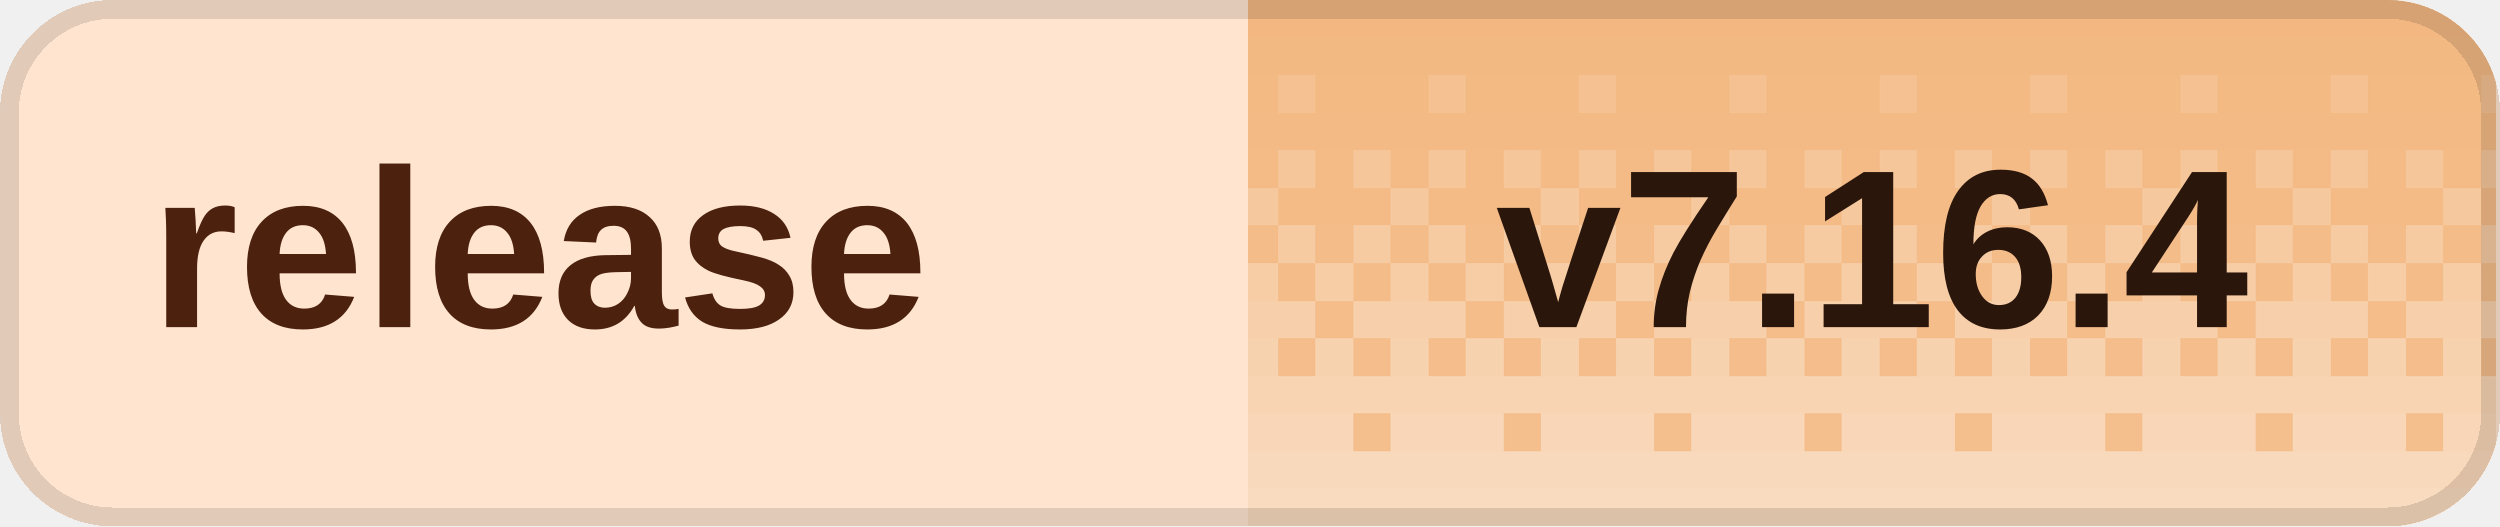
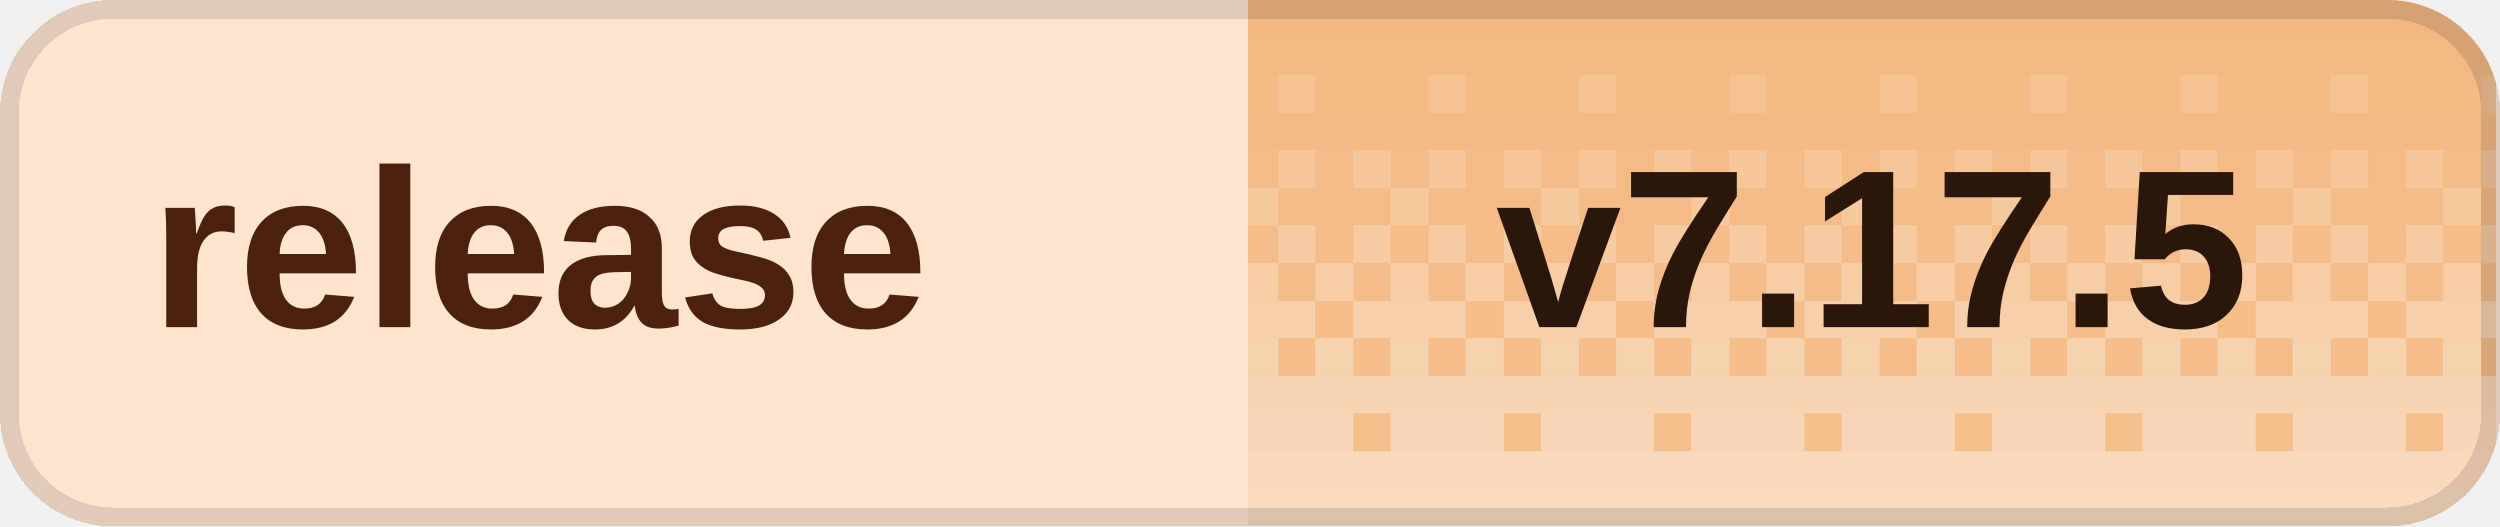
<svg xmlns="http://www.w3.org/2000/svg" width="133" height="28" viewBox="0 0 133 28" role="img" aria-labelledby="title desc" shape-rendering="crispEdges">
  <defs>
    <clipPath id="badge-clip">
      <rect width="133" height="28" rx="6" />
    </clipPath>
    <pattern id="dither" width="8" height="28" patternUnits="userSpaceOnUse">
      <rect x="0" y="0" width="2" height="2" fill="#fff" fill-opacity="0.020" />
      <rect x="2" y="0" width="2" height="2" fill="#fff" fill-opacity="0.020" />
      <rect x="4" y="0" width="2" height="2" fill="#fff" fill-opacity="0.020" />
      <rect x="6" y="0" width="2" height="2" fill="#fff" fill-opacity="0.020" />
      <rect x="0" y="2" width="2" height="2" fill="#fff" fill-opacity="0.028" />
      <rect x="2" y="2" width="2" height="2" fill="#fff" fill-opacity="0.028" />
      <rect x="4" y="2" width="2" height="2" fill="#fff" fill-opacity="0.028" />
      <rect x="6" y="2" width="2" height="2" fill="#fff" fill-opacity="0.028" />
      <rect x="0" y="4" width="2" height="2" fill="#fff" fill-opacity="0.036" />
      <rect x="2" y="4" width="2" height="2" fill="#fff" fill-opacity="0.036" />
      <rect x="4" y="4" width="2" height="2" fill="#fff" fill-opacity="0.145" />
      <rect x="6" y="4" width="2" height="2" fill="#fff" fill-opacity="0.036" />
      <rect x="0" y="6" width="2" height="2" fill="#fff" fill-opacity="0.044" />
      <rect x="2" y="6" width="2" height="2" fill="#fff" fill-opacity="0.044" />
      <rect x="4" y="6" width="2" height="2" fill="#fff" fill-opacity="0.044" />
      <rect x="6" y="6" width="2" height="2" fill="#fff" fill-opacity="0.044" />
      <rect x="0" y="8" width="2" height="2" fill="#fff" fill-opacity="0.209" />
      <rect x="2" y="8" width="2" height="2" fill="#fff" fill-opacity="0.052" />
      <rect x="4" y="8" width="2" height="2" fill="#fff" fill-opacity="0.209" />
      <rect x="6" y="8" width="2" height="2" fill="#fff" fill-opacity="0.052" />
      <rect x="0" y="10" width="2" height="2" fill="#fff" fill-opacity="0.060" />
      <rect x="2" y="10" width="2" height="2" fill="#fff" fill-opacity="0.242" />
      <rect x="4" y="10" width="2" height="2" fill="#fff" fill-opacity="0.060" />
      <rect x="6" y="10" width="2" height="2" fill="#fff" fill-opacity="0.060" />
      <rect x="0" y="12" width="2" height="2" fill="#fff" fill-opacity="0.274" />
      <rect x="2" y="12" width="2" height="2" fill="#fff" fill-opacity="0.068" />
      <rect x="4" y="12" width="2" height="2" fill="#fff" fill-opacity="0.274" />
      <rect x="6" y="12" width="2" height="2" fill="#fff" fill-opacity="0.068" />
      <rect x="0" y="14" width="2" height="2" fill="#fff" fill-opacity="0.077" />
      <rect x="2" y="14" width="2" height="2" fill="#fff" fill-opacity="0.306" />
      <rect x="4" y="14" width="2" height="2" fill="#fff" fill-opacity="0.077" />
      <rect x="6" y="14" width="2" height="2" fill="#fff" fill-opacity="0.306" />
      <rect x="0" y="16" width="2" height="2" fill="#fff" fill-opacity="0.338" />
      <rect x="2" y="16" width="2" height="2" fill="#fff" fill-opacity="0.338" />
      <rect x="4" y="16" width="2" height="2" fill="#fff" fill-opacity="0.338" />
      <rect x="6" y="16" width="2" height="2" fill="#fff" fill-opacity="0.085" />
      <rect x="0" y="18" width="2" height="2" fill="#fff" fill-opacity="0.093" />
      <rect x="2" y="18" width="2" height="2" fill="#fff" fill-opacity="0.371" />
      <rect x="4" y="18" width="2" height="2" fill="#fff" fill-opacity="0.093" />
      <rect x="6" y="18" width="2" height="2" fill="#fff" fill-opacity="0.371" />
      <rect x="0" y="20" width="2" height="2" fill="#fff" fill-opacity="0.403" />
      <rect x="2" y="20" width="2" height="2" fill="#fff" fill-opacity="0.403" />
      <rect x="4" y="20" width="2" height="2" fill="#fff" fill-opacity="0.403" />
      <rect x="6" y="20" width="2" height="2" fill="#fff" fill-opacity="0.403" />
      <rect x="0" y="22" width="2" height="2" fill="#fff" fill-opacity="0.109" />
      <rect x="2" y="22" width="2" height="2" fill="#fff" fill-opacity="0.435" />
      <rect x="4" y="22" width="2" height="2" fill="#fff" fill-opacity="0.435" />
      <rect x="6" y="22" width="2" height="2" fill="#fff" fill-opacity="0.435" />
      <rect x="0" y="24" width="2" height="2" fill="#fff" fill-opacity="0.468" />
      <rect x="2" y="24" width="2" height="2" fill="#fff" fill-opacity="0.468" />
      <rect x="4" y="24" width="2" height="2" fill="#fff" fill-opacity="0.468" />
      <rect x="6" y="24" width="2" height="2" fill="#fff" fill-opacity="0.468" />
      <rect x="0" y="26" width="2" height="2" fill="#fff" fill-opacity="0.500" />
      <rect x="2" y="26" width="2" height="2" fill="#fff" fill-opacity="0.500" />
      <rect x="4" y="26" width="2" height="2" fill="#fff" fill-opacity="0.500" />
      <rect x="6" y="26" width="2" height="2" fill="#fff" fill-opacity="0.500" />
    </pattern>
  </defs>
  <g clip-path="url(#badge-clip)">
    <rect width="133" height="28" fill="#ffe5d0" />
    <rect x="66.4" width="66.4" height="28" fill="#f3b77f" />
    <rect x="66.4" width="66.4" height="28" fill="url(#dither)" />
  </g>
  <rect x="0.5" y="0.5" width="132" height="27" rx="5.5" fill="none" stroke="#000" stroke-opacity="0.12" />
  <g fill="#4c210d" font-family="Geist,Arial,sans-serif" font-size="12" font-weight="600" dominant-baseline="middle">
    <text x="8" y="14">release</text>
  </g>
-   <text x="99.6" y="14" fill="#2a160b" font-family="Geist,Arial,sans-serif" font-size="12" font-weight="700" text-anchor="middle" dominant-baseline="middle">v7.16.4</text>
+   <text x="99.6" y="14" fill="#2a160b" font-family="Geist,Arial,sans-serif" font-size="12" font-weight="700" text-anchor="middle" dominant-baseline="middle">v7.17.5</text>
</svg>
